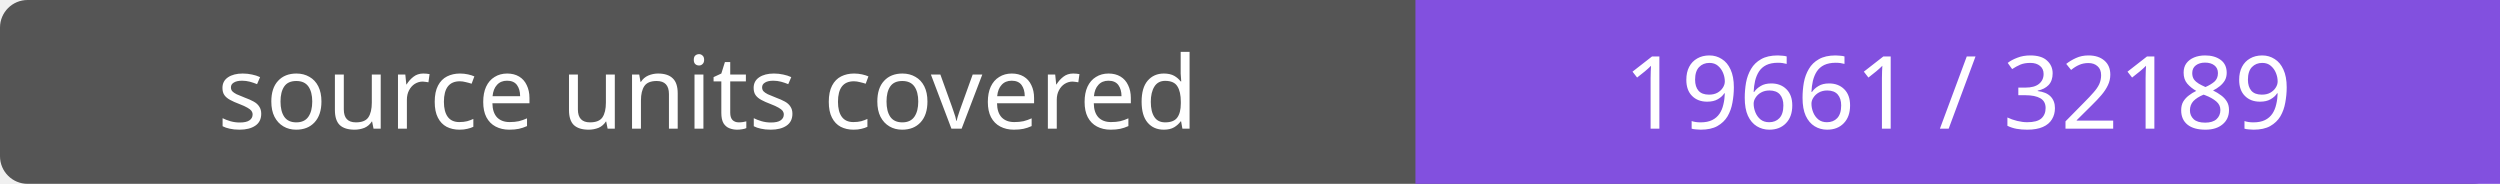
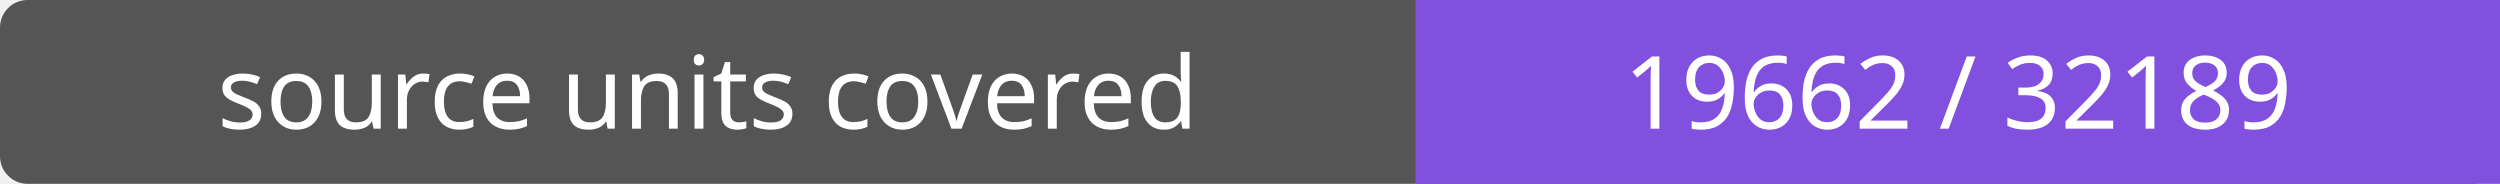
- <svg xmlns="http://www.w3.org/2000/svg" width="272" height="20" role="img" aria-label="source units covered: 19661 / 32189">
+ <svg xmlns="http://www.w3.org/2000/svg" width="272" height="20" role="img" aria-label="source units covered: 19662 / 32189">
  <rect width="272" height="20" rx="3" fill="#555" />
  <path fill="#8250df" d="M154 0h118v20H154z" />
  <g fill="#fff" text-anchor="middle" font-family="Verdana,sans-serif" font-size="11">
    <text x="77.0" y="14">source units covered</text>
-     <text x="213.0" y="14">19661 / 32189</text>
+     <text x="213.0" y="14">19662 / 32189</text>
  </g>
</svg>
